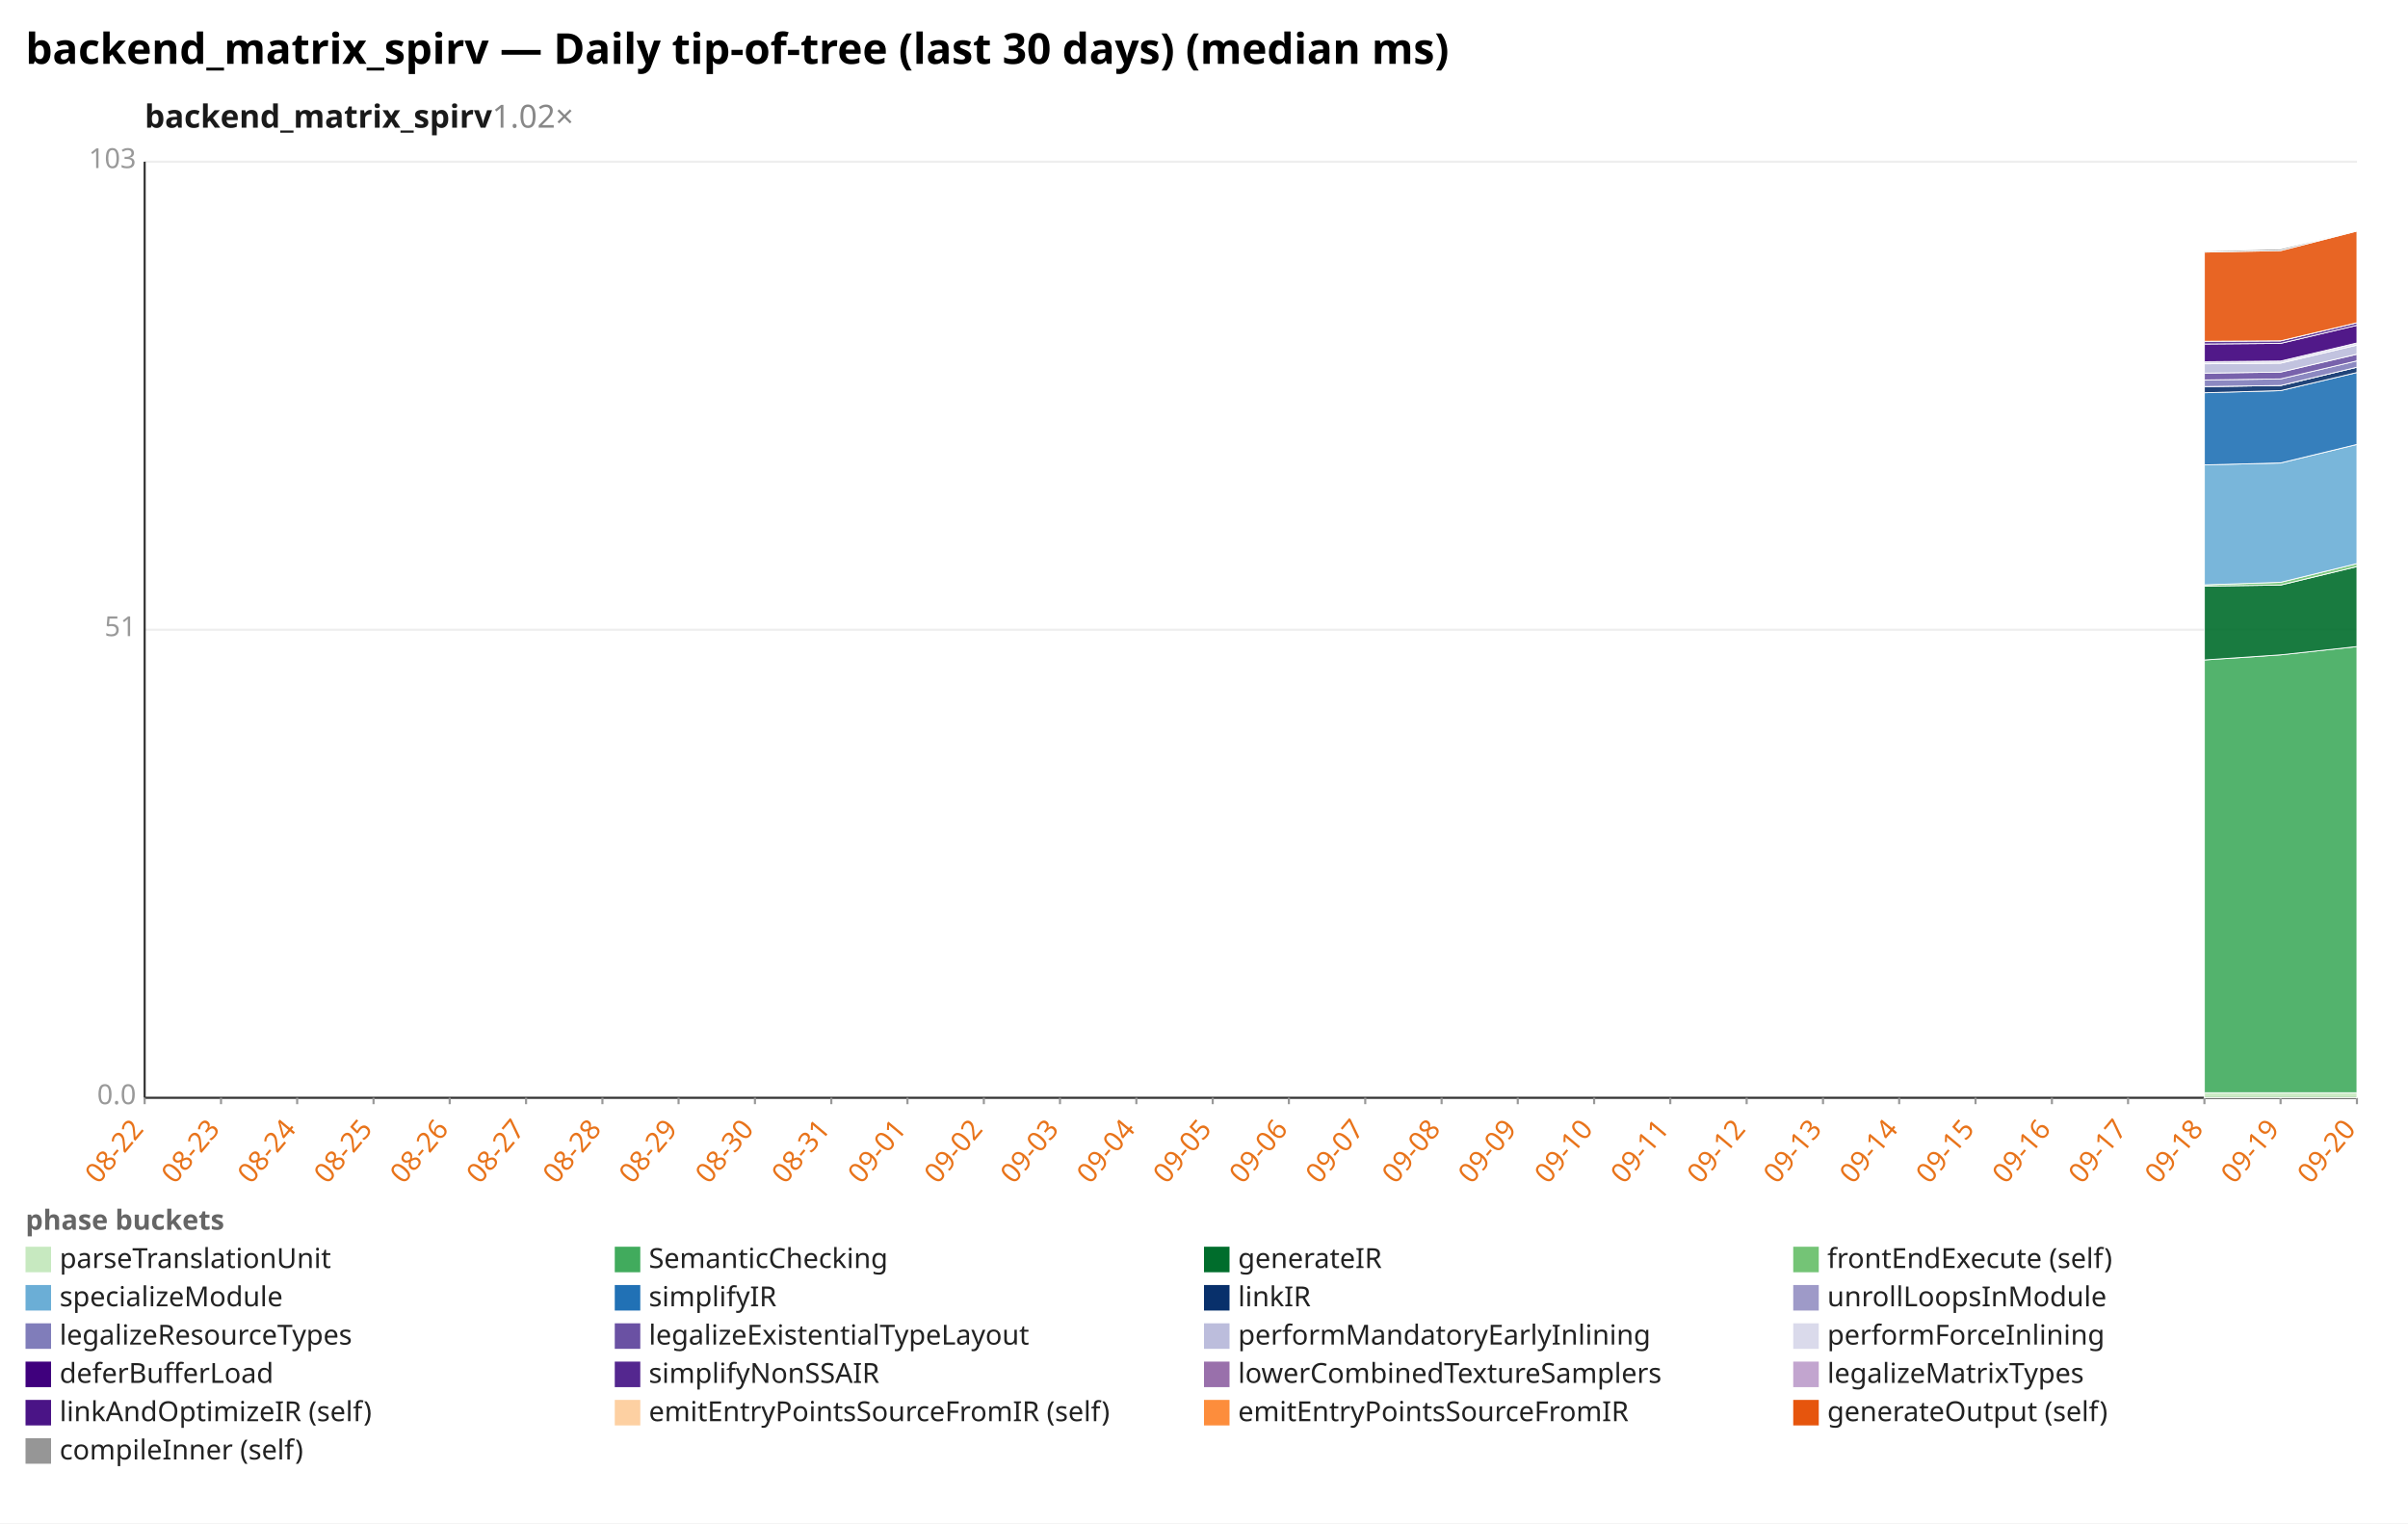
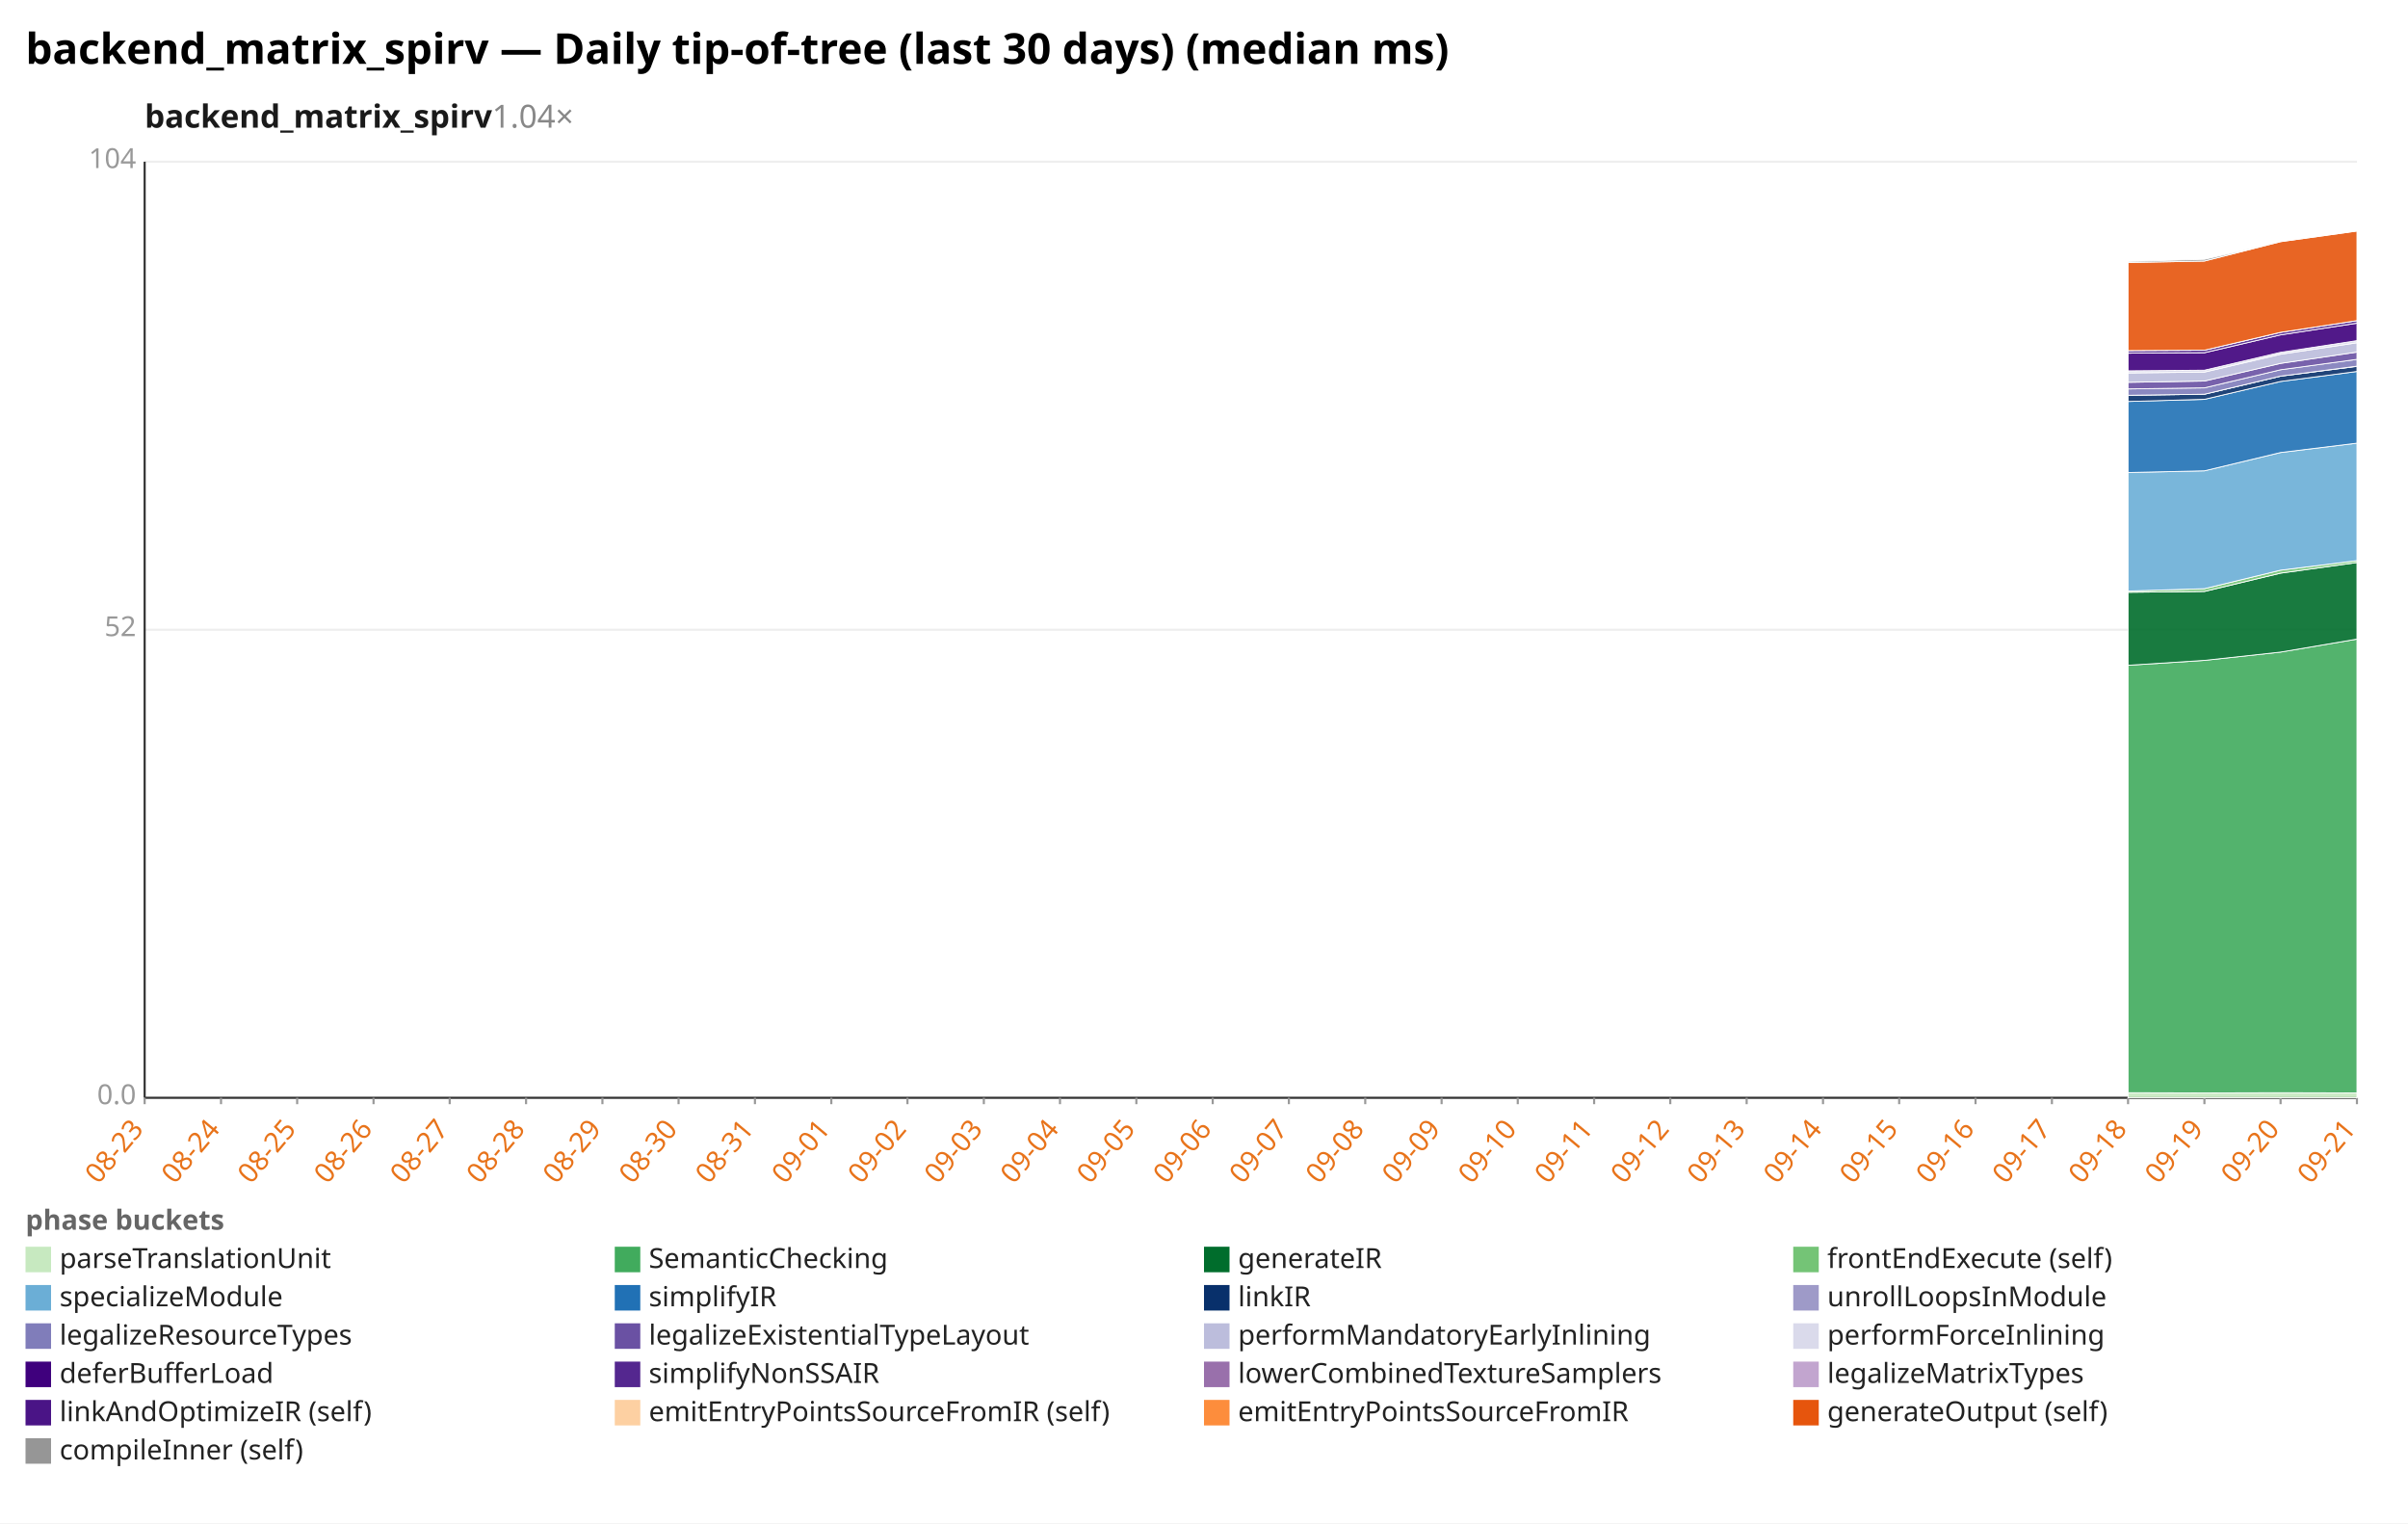
<svg xmlns="http://www.w3.org/2000/svg" width="1132" height="716" viewBox="0 0 1132 716" preserveAspectRatio="xMidYMid meet" font-family="sans-serif" font-size="13">
  <rect width="1132" height="716" fill="white" />
  <text x="12" y="30" font-size="20" font-weight="bold">backend_matrix_spirv — Daily tip-of-tree (last 30 days) (median ms)</text>
-   <text x="68" y="60" font-size="15" font-weight="600" fill="#1a1a1a">backend_matrix_spirv<tspan fill="#888" font-weight="400" text-decoration="none">  1.02×</tspan>
+   <text x="68" y="60" font-size="15" font-weight="600" fill="#1a1a1a">backend_matrix_spirv<tspan fill="#888" font-weight="400" text-decoration="none">  1.04×</tspan>
  </text>
  <line x1="68.0" y1="516.0" x2="1108.0" y2="516.0" stroke="#eee" />
  <text x="64.0" y="519.0" text-anchor="end" fill="#999">0.0</text>
  <line x1="68.0" y1="296.0" x2="1108.0" y2="296.0" stroke="#eee" />
-   <text x="64.0" y="299.0" text-anchor="end" fill="#999">51</text>
+   <text x="64.0" y="299.0" text-anchor="end" fill="#999">52</text>
  <line x1="68.0" y1="76.0" x2="1108.0" y2="76.0" stroke="#eee" />
-   <text x="64.0" y="79.0" text-anchor="end" fill="#999">103</text>
+   <text x="64.0" y="79.0" text-anchor="end" fill="#999">104</text>
  <line x1="68.0" y1="76.0" x2="68.0" y2="516.0" stroke="#333" />
  <line x1="68.0" y1="516.0" x2="1108.0" y2="516.0" stroke="#333" />
  <line x1="68.0" y1="516.0" x2="68.0" y2="519.0" stroke="#999" />
-   <text x="68.0" y="531.0" text-anchor="end" fill="#e8731a" transform="rotate(-50 68.0 531.0)">08-22</text>
+   <text x="68.0" y="531.0" text-anchor="end" fill="#e8731a" transform="rotate(-50 68.0 531.0)">08-23</text>
  <line x1="103.9" y1="516.0" x2="103.9" y2="519.0" stroke="#999" />
-   <text x="103.9" y="531.0" text-anchor="end" fill="#e8731a" transform="rotate(-50 103.9 531.0)">08-23</text>
+   <text x="103.9" y="531.0" text-anchor="end" fill="#e8731a" transform="rotate(-50 103.9 531.0)">08-24</text>
  <line x1="139.7" y1="516.0" x2="139.7" y2="519.0" stroke="#999" />
-   <text x="139.7" y="531.0" text-anchor="end" fill="#e8731a" transform="rotate(-50 139.7 531.0)">08-24</text>
+   <text x="139.7" y="531.0" text-anchor="end" fill="#e8731a" transform="rotate(-50 139.7 531.0)">08-25</text>
  <line x1="175.6" y1="516.0" x2="175.6" y2="519.0" stroke="#999" />
-   <text x="175.6" y="531.0" text-anchor="end" fill="#e8731a" transform="rotate(-50 175.6 531.0)">08-25</text>
+   <text x="175.6" y="531.0" text-anchor="end" fill="#e8731a" transform="rotate(-50 175.6 531.0)">08-26</text>
  <line x1="211.4" y1="516.0" x2="211.4" y2="519.0" stroke="#999" />
-   <text x="211.4" y="531.0" text-anchor="end" fill="#e8731a" transform="rotate(-50 211.4 531.0)">08-26</text>
+   <text x="211.4" y="531.0" text-anchor="end" fill="#e8731a" transform="rotate(-50 211.4 531.0)">08-27</text>
  <line x1="247.3" y1="516.0" x2="247.3" y2="519.0" stroke="#999" />
-   <text x="247.3" y="531.0" text-anchor="end" fill="#e8731a" transform="rotate(-50 247.3 531.0)">08-27</text>
+   <text x="247.3" y="531.0" text-anchor="end" fill="#e8731a" transform="rotate(-50 247.3 531.0)">08-28</text>
  <line x1="283.2" y1="516.0" x2="283.2" y2="519.0" stroke="#999" />
-   <text x="283.2" y="531.0" text-anchor="end" fill="#e8731a" transform="rotate(-50 283.2 531.0)">08-28</text>
+   <text x="283.2" y="531.0" text-anchor="end" fill="#e8731a" transform="rotate(-50 283.2 531.0)">08-29</text>
  <line x1="319.0" y1="516.0" x2="319.0" y2="519.0" stroke="#999" />
-   <text x="319.0" y="531.0" text-anchor="end" fill="#e8731a" transform="rotate(-50 319.0 531.0)">08-29</text>
+   <text x="319.0" y="531.0" text-anchor="end" fill="#e8731a" transform="rotate(-50 319.0 531.0)">08-30</text>
  <line x1="354.9" y1="516.0" x2="354.9" y2="519.0" stroke="#999" />
-   <text x="354.9" y="531.0" text-anchor="end" fill="#e8731a" transform="rotate(-50 354.9 531.0)">08-30</text>
+   <text x="354.9" y="531.0" text-anchor="end" fill="#e8731a" transform="rotate(-50 354.9 531.0)">08-31</text>
  <line x1="390.8" y1="516.0" x2="390.8" y2="519.0" stroke="#999" />
-   <text x="390.8" y="531.0" text-anchor="end" fill="#e8731a" transform="rotate(-50 390.8 531.0)">08-31</text>
+   <text x="390.8" y="531.0" text-anchor="end" fill="#e8731a" transform="rotate(-50 390.8 531.0)">09-01</text>
  <line x1="426.6" y1="516.0" x2="426.6" y2="519.0" stroke="#999" />
-   <text x="426.6" y="531.0" text-anchor="end" fill="#e8731a" transform="rotate(-50 426.6 531.0)">09-01</text>
+   <text x="426.6" y="531.0" text-anchor="end" fill="#e8731a" transform="rotate(-50 426.6 531.0)">09-02</text>
  <line x1="462.5" y1="516.0" x2="462.5" y2="519.0" stroke="#999" />
-   <text x="462.5" y="531.0" text-anchor="end" fill="#e8731a" transform="rotate(-50 462.5 531.0)">09-02</text>
+   <text x="462.5" y="531.0" text-anchor="end" fill="#e8731a" transform="rotate(-50 462.5 531.0)">09-03</text>
  <line x1="498.3" y1="516.0" x2="498.3" y2="519.0" stroke="#999" />
-   <text x="498.3" y="531.0" text-anchor="end" fill="#e8731a" transform="rotate(-50 498.3 531.0)">09-03</text>
+   <text x="498.3" y="531.0" text-anchor="end" fill="#e8731a" transform="rotate(-50 498.3 531.0)">09-04</text>
  <line x1="534.2" y1="516.0" x2="534.2" y2="519.0" stroke="#999" />
-   <text x="534.2" y="531.0" text-anchor="end" fill="#e8731a" transform="rotate(-50 534.2 531.0)">09-04</text>
+   <text x="534.2" y="531.0" text-anchor="end" fill="#e8731a" transform="rotate(-50 534.2 531.0)">09-05</text>
  <line x1="570.1" y1="516.0" x2="570.1" y2="519.0" stroke="#999" />
-   <text x="570.1" y="531.0" text-anchor="end" fill="#e8731a" transform="rotate(-50 570.1 531.0)">09-05</text>
+   <text x="570.1" y="531.0" text-anchor="end" fill="#e8731a" transform="rotate(-50 570.1 531.0)">09-06</text>
  <line x1="605.9" y1="516.0" x2="605.9" y2="519.0" stroke="#999" />
-   <text x="605.9" y="531.0" text-anchor="end" fill="#e8731a" transform="rotate(-50 605.9 531.0)">09-06</text>
+   <text x="605.9" y="531.0" text-anchor="end" fill="#e8731a" transform="rotate(-50 605.9 531.0)">09-07</text>
  <line x1="641.8" y1="516.0" x2="641.8" y2="519.0" stroke="#999" />
-   <text x="641.8" y="531.0" text-anchor="end" fill="#e8731a" transform="rotate(-50 641.8 531.0)">09-07</text>
+   <text x="641.8" y="531.0" text-anchor="end" fill="#e8731a" transform="rotate(-50 641.8 531.0)">09-08</text>
  <line x1="677.7" y1="516.0" x2="677.7" y2="519.0" stroke="#999" />
-   <text x="677.7" y="531.0" text-anchor="end" fill="#e8731a" transform="rotate(-50 677.7 531.0)">09-08</text>
+   <text x="677.7" y="531.0" text-anchor="end" fill="#e8731a" transform="rotate(-50 677.7 531.0)">09-09</text>
  <line x1="713.5" y1="516.0" x2="713.5" y2="519.0" stroke="#999" />
-   <text x="713.5" y="531.0" text-anchor="end" fill="#e8731a" transform="rotate(-50 713.5 531.0)">09-09</text>
+   <text x="713.5" y="531.0" text-anchor="end" fill="#e8731a" transform="rotate(-50 713.5 531.0)">09-10</text>
  <line x1="749.4" y1="516.0" x2="749.4" y2="519.0" stroke="#999" />
-   <text x="749.4" y="531.0" text-anchor="end" fill="#e8731a" transform="rotate(-50 749.4 531.0)">09-10</text>
+   <text x="749.4" y="531.0" text-anchor="end" fill="#e8731a" transform="rotate(-50 749.4 531.0)">09-11</text>
  <line x1="785.2" y1="516.0" x2="785.2" y2="519.0" stroke="#999" />
-   <text x="785.2" y="531.0" text-anchor="end" fill="#e8731a" transform="rotate(-50 785.2 531.0)">09-11</text>
+   <text x="785.2" y="531.0" text-anchor="end" fill="#e8731a" transform="rotate(-50 785.2 531.0)">09-12</text>
  <line x1="821.1" y1="516.0" x2="821.1" y2="519.0" stroke="#999" />
-   <text x="821.1" y="531.0" text-anchor="end" fill="#e8731a" transform="rotate(-50 821.1 531.0)">09-12</text>
+   <text x="821.1" y="531.0" text-anchor="end" fill="#e8731a" transform="rotate(-50 821.1 531.0)">09-13</text>
  <line x1="857.0" y1="516.0" x2="857.0" y2="519.0" stroke="#999" />
-   <text x="857.0" y="531.0" text-anchor="end" fill="#e8731a" transform="rotate(-50 857.0 531.0)">09-13</text>
+   <text x="857.0" y="531.0" text-anchor="end" fill="#e8731a" transform="rotate(-50 857.0 531.0)">09-14</text>
  <line x1="892.8" y1="516.0" x2="892.8" y2="519.0" stroke="#999" />
-   <text x="892.8" y="531.0" text-anchor="end" fill="#e8731a" transform="rotate(-50 892.8 531.0)">09-14</text>
+   <text x="892.8" y="531.0" text-anchor="end" fill="#e8731a" transform="rotate(-50 892.8 531.0)">09-15</text>
  <line x1="928.7" y1="516.0" x2="928.7" y2="519.0" stroke="#999" />
-   <text x="928.7" y="531.0" text-anchor="end" fill="#e8731a" transform="rotate(-50 928.7 531.0)">09-15</text>
+   <text x="928.7" y="531.0" text-anchor="end" fill="#e8731a" transform="rotate(-50 928.7 531.0)">09-16</text>
  <line x1="964.6" y1="516.0" x2="964.6" y2="519.0" stroke="#999" />
-   <text x="964.6" y="531.0" text-anchor="end" fill="#e8731a" transform="rotate(-50 964.6 531.0)">09-16</text>
+   <text x="964.6" y="531.0" text-anchor="end" fill="#e8731a" transform="rotate(-50 964.6 531.0)">09-17</text>
  <line x1="1000.4" y1="516.0" x2="1000.4" y2="519.0" stroke="#999" />
-   <text x="1000.4" y="531.0" text-anchor="end" fill="#e8731a" transform="rotate(-50 1000.4 531.0)">09-17</text>
+   <text x="1000.4" y="531.0" text-anchor="end" fill="#e8731a" transform="rotate(-50 1000.4 531.0)">09-18</text>
  <line x1="1036.3" y1="516.0" x2="1036.3" y2="519.0" stroke="#999" />
-   <text x="1036.3" y="531.0" text-anchor="end" fill="#e8731a" transform="rotate(-50 1036.3 531.0)">09-18</text>
+   <text x="1036.3" y="531.0" text-anchor="end" fill="#e8731a" transform="rotate(-50 1036.3 531.0)">09-19</text>
  <line x1="1072.1" y1="516.0" x2="1072.1" y2="519.0" stroke="#999" />
-   <text x="1072.1" y="531.0" text-anchor="end" fill="#e8731a" transform="rotate(-50 1072.1 531.0)">09-19</text>
+   <text x="1072.1" y="531.0" text-anchor="end" fill="#e8731a" transform="rotate(-50 1072.1 531.0)">09-20</text>
  <line x1="1108.0" y1="516.0" x2="1108.0" y2="519.0" stroke="#999" />
-   <text x="1108.0" y="531.0" text-anchor="end" fill="#e8731a" transform="rotate(-50 1108.0 531.0)">09-20</text>
-   <polygon points="1036.3,513.6 1072.1,513.6 1108.0,513.6 1108.0,516.0 1072.1,516.0 1036.3,516.0" fill="#c7e9c0" fill-opacity="0.9" stroke="#fff" stroke-width="0.4" />
-   <polygon points="1036.3,310.2 1072.1,307.8 1108.0,303.9 1108.0,513.6 1072.1,513.6 1036.3,513.6" fill="#41ab5d" fill-opacity="0.9" stroke="#fff" stroke-width="0.4" />
-   <polygon points="1036.3,275.5 1072.1,275.0 1108.0,266.3 1108.0,303.9 1072.1,307.8 1036.3,310.2" fill="#006d2c" fill-opacity="0.9" stroke="#fff" stroke-width="0.4" />
-   <polygon points="1036.3,274.9 1072.1,273.7 1108.0,264.9 1108.0,266.3 1072.1,275.0 1036.3,275.5" fill="#74c476" fill-opacity="0.9" stroke="#fff" stroke-width="0.4" />
-   <polygon points="1036.3,218.5 1072.1,217.6 1108.0,208.9 1108.0,264.9 1072.1,273.7 1036.3,274.9" fill="#6baed6" fill-opacity="0.9" stroke="#fff" stroke-width="0.4" />
-   <polygon points="1036.3,184.6 1072.1,183.6 1108.0,175.1 1108.0,208.9 1072.1,217.6 1036.3,218.5" fill="#2171b5" fill-opacity="0.9" stroke="#fff" stroke-width="0.4" />
-   <polygon points="1036.3,181.7 1072.1,181.2 1108.0,172.6 1108.0,175.1 1072.1,183.6 1036.3,184.6" fill="#08306b" fill-opacity="0.9" stroke="#fff" stroke-width="0.4" />
-   <polygon points="1036.3,181.7 1072.1,181.2 1108.0,172.6 1108.0,172.6 1072.1,181.2 1036.3,181.7" fill="#9e9ac8" fill-opacity="0.9" stroke="#fff" stroke-width="0.4" />
-   <polygon points="1036.3,178.6 1072.1,178.1 1108.0,169.6 1108.0,172.6 1072.1,181.2 1036.3,181.7" fill="#807dba" fill-opacity="0.9" stroke="#fff" stroke-width="0.4" />
-   <polygon points="1036.3,175.4 1072.1,174.9 1108.0,166.5 1108.0,169.6 1072.1,178.1 1036.3,178.6" fill="#6a51a3" fill-opacity="0.9" stroke="#fff" stroke-width="0.4" />
-   <polygon points="1036.3,171.0 1072.1,170.7 1108.0,162.2 1108.0,166.5 1072.1,174.9 1036.3,175.4" fill="#bcbddc" fill-opacity="0.9" stroke="#fff" stroke-width="0.4" />
-   <polygon points="1036.3,170.0 1072.1,169.7 1108.0,161.2 1108.0,162.2 1072.1,170.7 1036.3,171.0" fill="#dadaeb" fill-opacity="0.9" stroke="#fff" stroke-width="0.4" />
-   <polygon points="1036.3,161.7 1072.1,161.4 1108.0,152.9 1108.0,161.2 1072.1,169.7 1036.3,170.0" fill="#3f007d" fill-opacity="0.9" stroke="#fff" stroke-width="0.4" />
-   <polygon points="1036.3,160.4 1072.1,160.2 1108.0,151.7 1108.0,152.9 1072.1,161.4 1036.3,161.7" fill="#54278f" fill-opacity="0.9" stroke="#fff" stroke-width="0.4" />
-   <polygon points="1036.3,160.4 1072.1,160.2 1108.0,151.7 1108.0,151.7 1072.1,160.2 1036.3,160.4" fill="#c2a5cf" fill-opacity="0.9" stroke="#fff" stroke-width="0.4" />
-   <polygon points="1036.3,118.5 1072.1,117.8 1108.0,108.6 1108.0,151.7 1072.1,160.2 1036.3,160.4" fill="#e6550d" fill-opacity="0.9" stroke="#fff" stroke-width="0.4" />
-   <polygon points="1036.3,118.0 1072.1,117.0 1108.0,108.6 1108.0,108.6 1072.1,117.8 1036.3,118.5" fill="#969696" fill-opacity="0.9" stroke="#fff" stroke-width="0.4" />
+   <text x="1108.0" y="531.0" text-anchor="end" fill="#e8731a" transform="rotate(-50 1108.0 531.0)">09-21</text>
+   <polygon points="1000.4,513.6 1036.3,513.7 1072.1,513.6 1108.0,513.7 1108.0,516.0 1072.1,516.0 1036.3,516.0 1000.4,516.0" fill="#c7e9c0" fill-opacity="0.9" stroke="#fff" stroke-width="0.4" />
+   <polygon points="1000.4,312.7 1036.3,310.4 1072.1,306.5 1108.0,300.4 1108.0,513.7 1072.1,513.6 1036.3,513.7 1000.4,513.6" fill="#41ab5d" fill-opacity="0.9" stroke="#fff" stroke-width="0.4" />
+   <polygon points="1000.4,278.4 1036.3,278.0 1072.1,269.4 1108.0,264.4 1108.0,300.4 1072.1,306.5 1036.3,310.4 1000.4,312.7" fill="#006d2c" fill-opacity="0.9" stroke="#fff" stroke-width="0.4" />
+   <polygon points="1000.4,277.8 1036.3,276.7 1072.1,268.0 1108.0,263.5 1108.0,264.4 1072.1,269.4 1036.3,278.0 1000.4,278.4" fill="#74c476" fill-opacity="0.9" stroke="#fff" stroke-width="0.4" />
+   <polygon points="1000.4,222.1 1036.3,221.3 1072.1,212.7 1108.0,208.3 1108.0,263.5 1072.1,268.0 1036.3,276.7 1000.4,277.8" fill="#6baed6" fill-opacity="0.9" stroke="#fff" stroke-width="0.4" />
+   <polygon points="1000.4,188.7 1036.3,187.7 1072.1,179.3 1108.0,174.6 1108.0,208.3 1072.1,212.7 1036.3,221.3 1000.4,222.1" fill="#2171b5" fill-opacity="0.9" stroke="#fff" stroke-width="0.4" />
+   <polygon points="1000.4,185.8 1036.3,185.3 1072.1,176.8 1108.0,172.2 1108.0,174.6 1072.1,179.3 1036.3,187.7 1000.4,188.7" fill="#08306b" fill-opacity="0.9" stroke="#fff" stroke-width="0.4" />
+   <polygon points="1000.4,185.8 1036.3,185.3 1072.1,176.8 1108.0,172.1 1108.0,172.2 1072.1,176.8 1036.3,185.3 1000.4,185.8" fill="#9e9ac8" fill-opacity="0.9" stroke="#fff" stroke-width="0.4" />
+   <polygon points="1000.4,182.8 1036.3,182.3 1072.1,173.8 1108.0,168.9 1108.0,172.1 1072.1,176.8 1036.3,185.3 1000.4,185.8" fill="#807dba" fill-opacity="0.9" stroke="#fff" stroke-width="0.4" />
+   <polygon points="1000.4,179.7 1036.3,179.1 1072.1,170.8 1108.0,165.5 1108.0,168.9 1072.1,173.8 1036.3,182.3 1000.4,182.8" fill="#6a51a3" fill-opacity="0.9" stroke="#fff" stroke-width="0.4" />
+   <polygon points="1000.4,175.3 1036.3,174.9 1072.1,166.5 1108.0,161.1 1108.0,165.5 1072.1,170.8 1036.3,179.1 1000.4,179.7" fill="#bcbddc" fill-opacity="0.9" stroke="#fff" stroke-width="0.4" />
+   <polygon points="1000.4,174.3 1036.3,174.0 1072.1,165.6 1108.0,160.1 1108.0,161.1 1072.1,166.5 1036.3,174.9 1000.4,175.3" fill="#dadaeb" fill-opacity="0.9" stroke="#fff" stroke-width="0.4" />
+   <polygon points="1000.4,166.0 1036.3,165.8 1072.1,157.4 1108.0,151.9 1108.0,160.1 1072.1,165.6 1036.3,174.0 1000.4,174.3" fill="#3f007d" fill-opacity="0.9" stroke="#fff" stroke-width="0.4" />
+   <polygon points="1000.4,164.8 1036.3,164.6 1072.1,156.2 1108.0,150.7 1108.0,151.9 1072.1,157.4 1036.3,165.8 1000.4,166.0" fill="#54278f" fill-opacity="0.9" stroke="#fff" stroke-width="0.4" />
+   <polygon points="1000.4,164.8 1036.3,164.6 1072.1,156.2 1108.0,150.7 1108.0,150.7 1072.1,156.2 1036.3,164.6 1000.4,164.8" fill="#c2a5cf" fill-opacity="0.9" stroke="#fff" stroke-width="0.4" />
+   <polygon points="1000.4,123.4 1036.3,122.7 1072.1,113.6 1108.0,108.6 1108.0,150.7 1072.1,156.2 1036.3,164.6 1000.4,164.8" fill="#e6550d" fill-opacity="0.9" stroke="#fff" stroke-width="0.4" />
+   <polygon points="1000.4,122.9 1036.3,121.9 1072.1,113.6 1108.0,108.6 1108.0,108.6 1072.1,113.6 1036.3,122.7 1000.4,123.4" fill="#969696" fill-opacity="0.9" stroke="#fff" stroke-width="0.4" />
  <text x="12" y="578" fill="#666" font-weight="600">phase buckets</text>
  <rect x="12" y="586" width="12" height="12" fill="#c7e9c0" />
  <text x="28" y="596" fill="#222">parseTranslationUnit</text>
  <rect x="289" y="586" width="12" height="12" fill="#41ab5d" />
  <text x="305" y="596" fill="#222">SemanticChecking</text>
  <rect x="566" y="586" width="12" height="12" fill="#006d2c" />
  <text x="582" y="596" fill="#222">generateIR</text>
  <rect x="843" y="586" width="12" height="12" fill="#74c476" />
  <text x="859" y="596" fill="#222">frontEndExecute (self)</text>
  <rect x="12" y="604" width="12" height="12" fill="#6baed6" />
  <text x="28" y="614" fill="#222">specializeModule</text>
  <rect x="289" y="604" width="12" height="12" fill="#2171b5" />
  <text x="305" y="614" fill="#222">simplifyIR</text>
  <rect x="566" y="604" width="12" height="12" fill="#08306b" />
  <text x="582" y="614" fill="#222">linkIR</text>
  <rect x="843" y="604" width="12" height="12" fill="#9e9ac8" />
  <text x="859" y="614" fill="#222">unrollLoopsInModule</text>
  <rect x="12" y="622" width="12" height="12" fill="#807dba" />
  <text x="28" y="632" fill="#222">legalizeResourceTypes</text>
  <rect x="289" y="622" width="12" height="12" fill="#6a51a3" />
  <text x="305" y="632" fill="#222">legalizeExistentialTypeLayout</text>
  <rect x="566" y="622" width="12" height="12" fill="#bcbddc" />
  <text x="582" y="632" fill="#222">performMandatoryEarlyInlining</text>
  <rect x="843" y="622" width="12" height="12" fill="#dadaeb" />
  <text x="859" y="632" fill="#222">performForceInlining</text>
  <rect x="12" y="640" width="12" height="12" fill="#3f007d" />
  <text x="28" y="650" fill="#222">deferBufferLoad</text>
  <rect x="289" y="640" width="12" height="12" fill="#54278f" />
  <text x="305" y="650" fill="#222">simplifyNonSSAIR</text>
  <rect x="566" y="640" width="12" height="12" fill="#9970ab" />
  <text x="582" y="650" fill="#222">lowerCombinedTextureSamplers</text>
  <rect x="843" y="640" width="12" height="12" fill="#c2a5cf" />
  <text x="859" y="650" fill="#222">legalizeMatrixTypes</text>
  <rect x="12" y="658" width="12" height="12" fill="#4a1486" />
  <text x="28" y="668" fill="#222">linkAndOptimizeIR (self)</text>
  <rect x="289" y="658" width="12" height="12" fill="#fdd0a2" />
  <text x="305" y="668" fill="#222">emitEntryPointsSourceFromIR (self)</text>
  <rect x="566" y="658" width="12" height="12" fill="#fd8d3c" />
  <text x="582" y="668" fill="#222">emitEntryPointsSourceFromIR</text>
  <rect x="843" y="658" width="12" height="12" fill="#e6550d" />
  <text x="859" y="668" fill="#222">generateOutput (self)</text>
  <rect x="12" y="676" width="12" height="12" fill="#969696" />
  <text x="28" y="686" fill="#222">compileInner (self)</text>
</svg>
